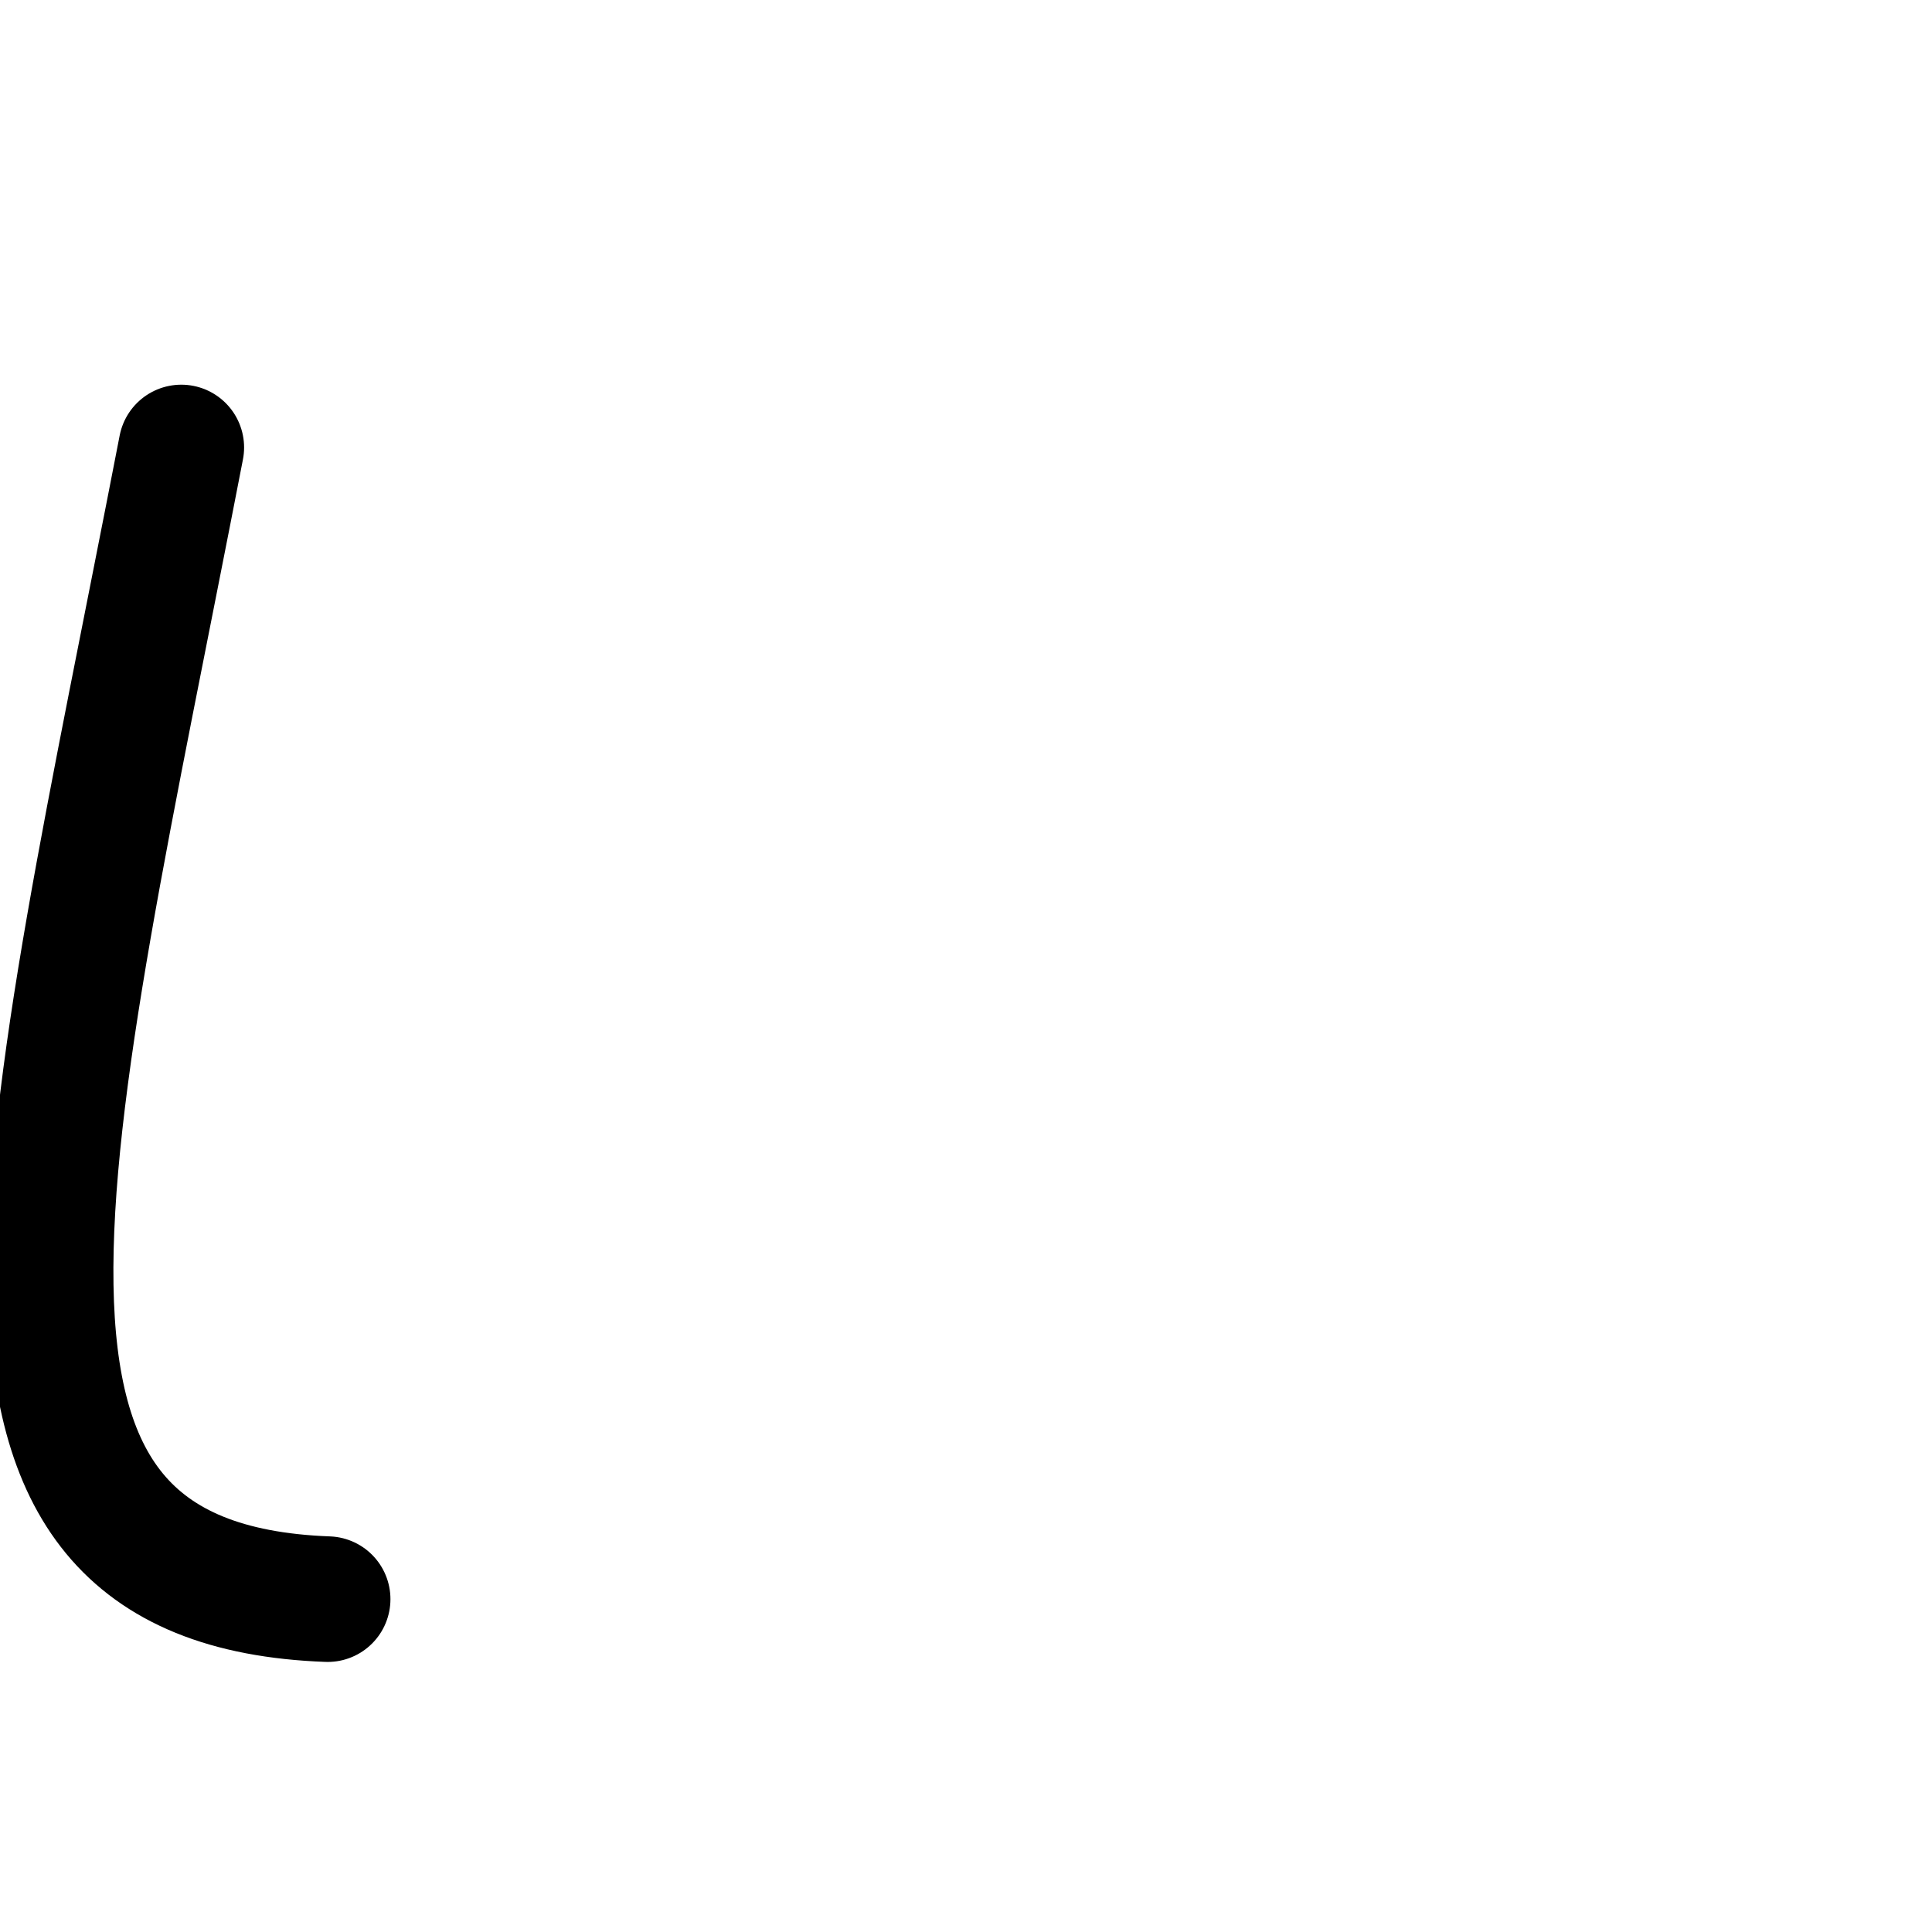
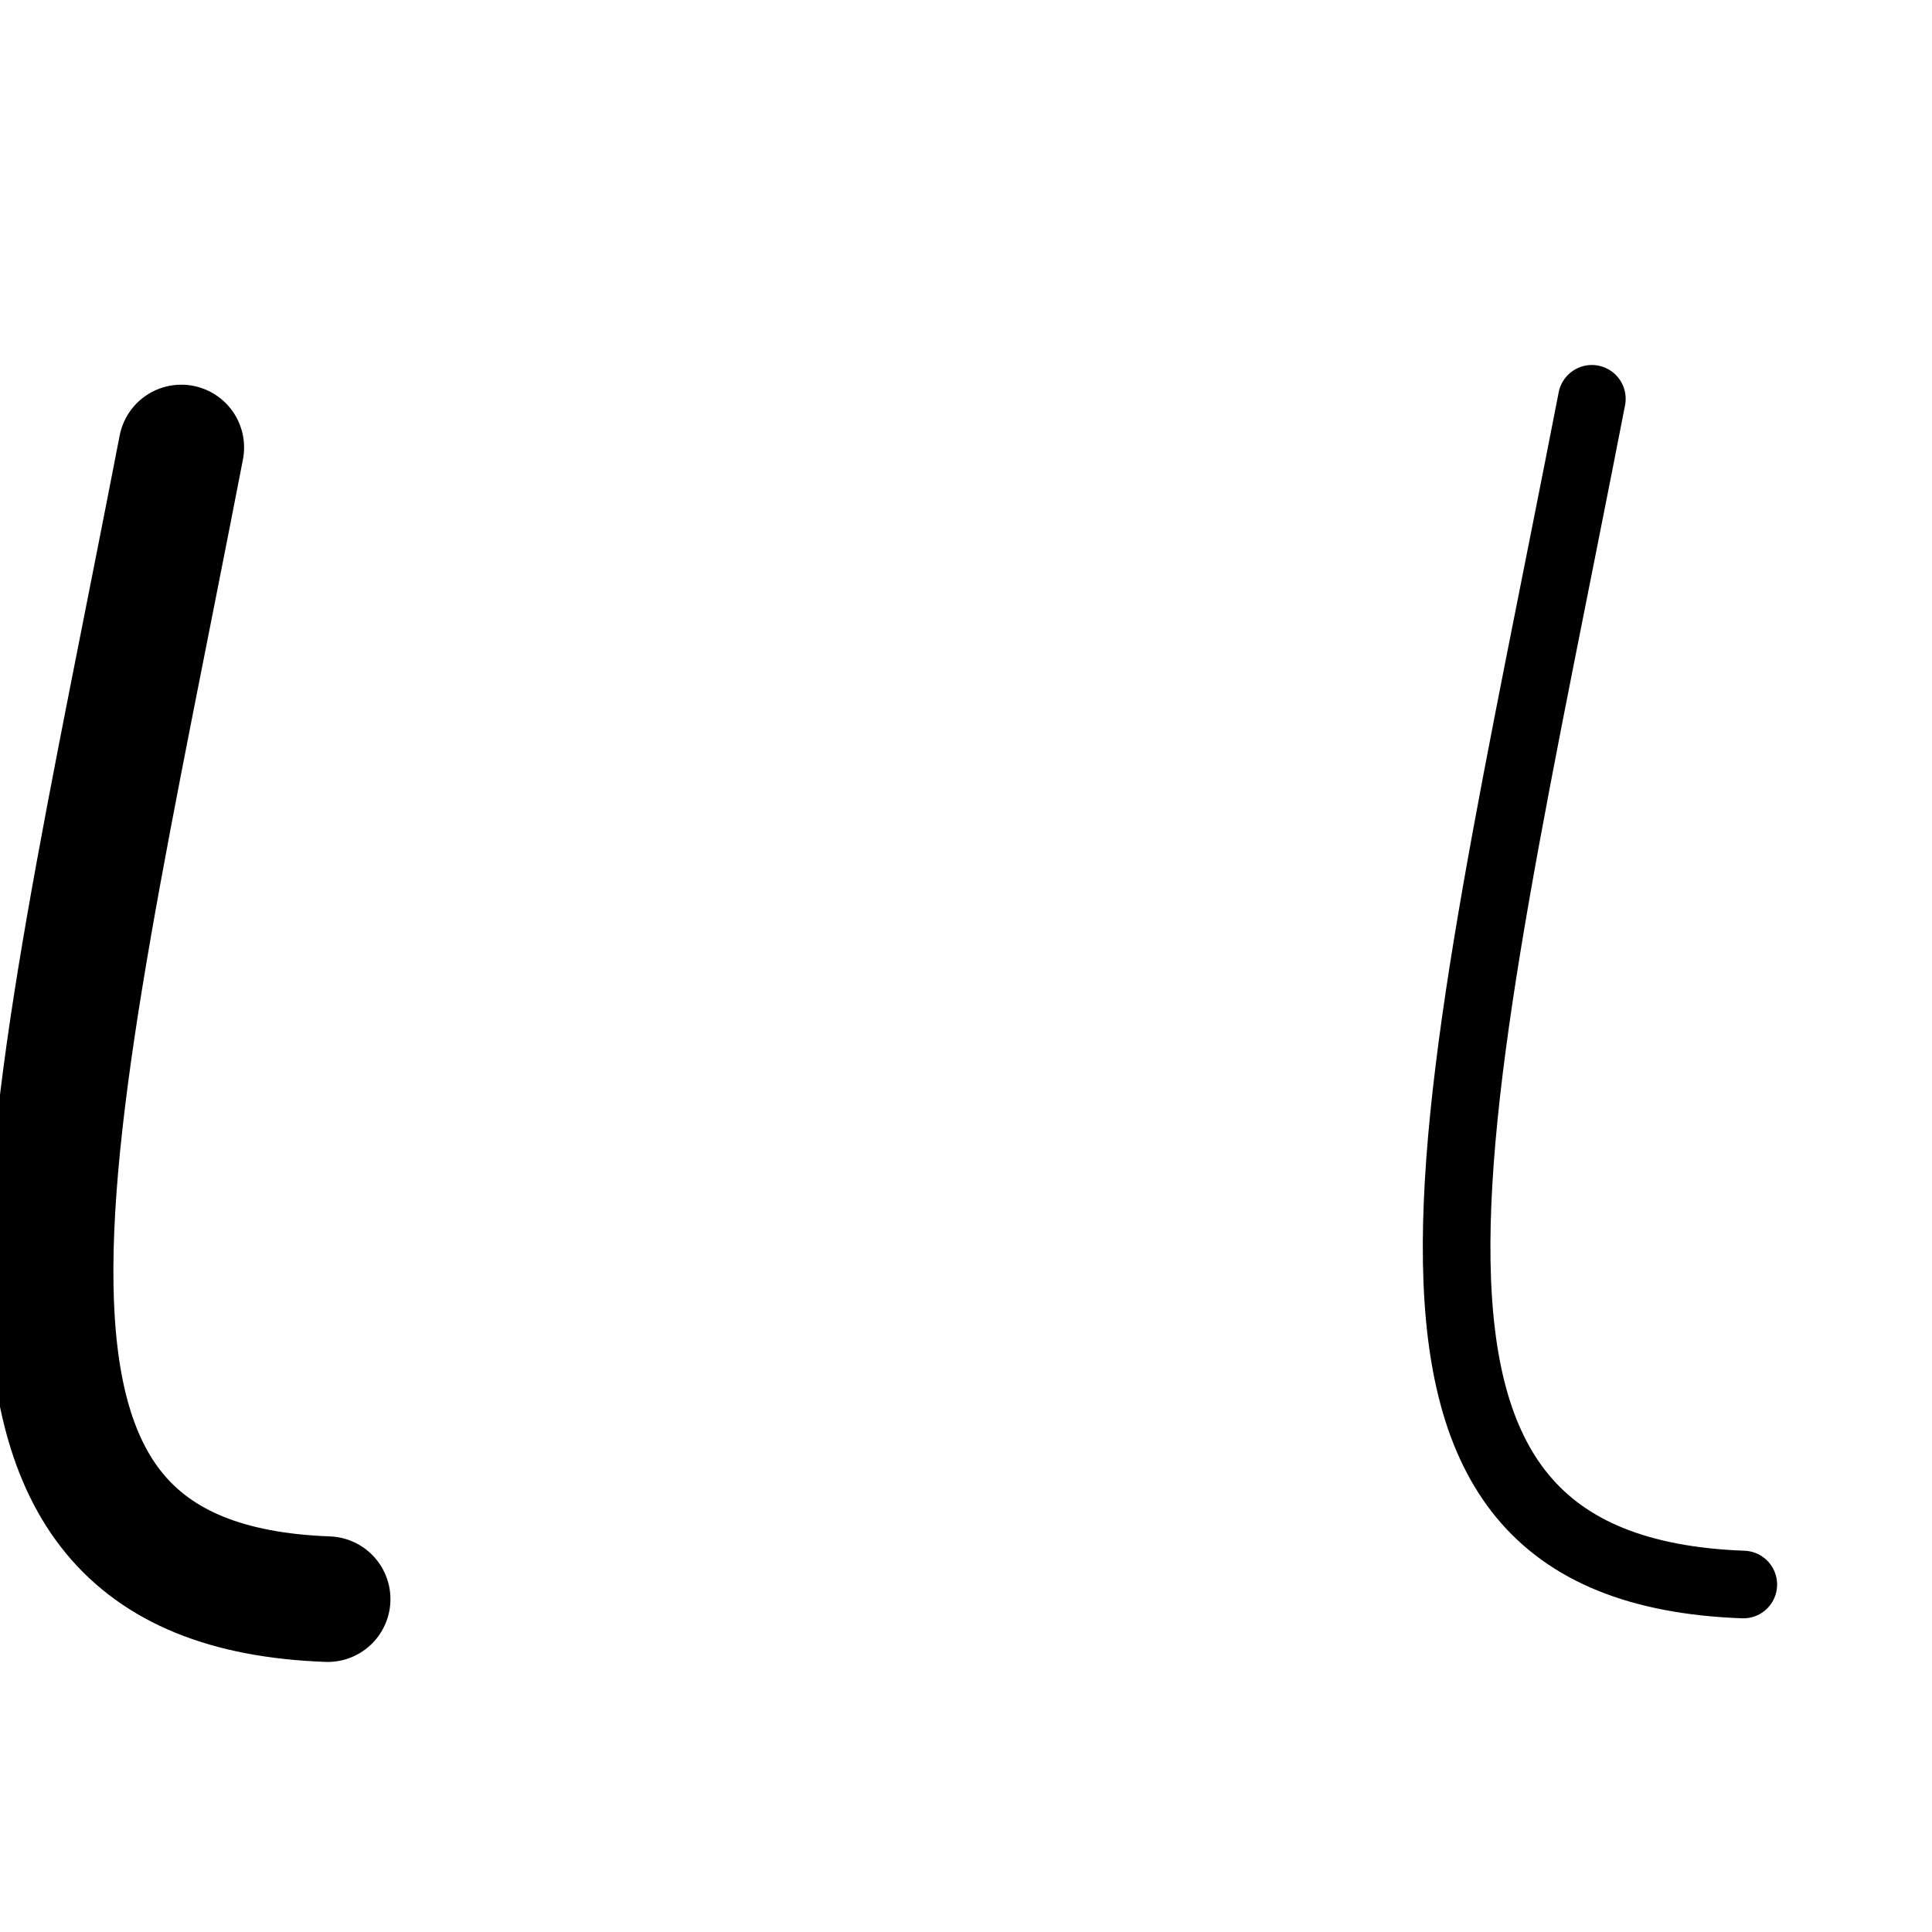
<svg xmlns="http://www.w3.org/2000/svg" width="2000" height="2000" id="svg2992" version="1.1">
  <defs id="defs5498">
    </defs>
  <g id="layer1" transform="translate(0,1000)">
    <path style="fill:none;fill-rule:evenodd;stroke:#000000;stroke-width:130;stroke-linecap:round;stroke-linejoin:round;stroke-miterlimit:4;stroke-dasharray:none;stroke-opacity:1" d="M 339.185,655.431 C -80,640 44.398,203.801 187.684,-536.772" id="path13140" />
+     <path style="fill:none;fill-rule:evenodd;stroke:#000000;stroke-width:70;stroke-linecap:round;stroke-linejoin:round;stroke-miterlimit:4;stroke-dasharray:none;stroke-opacity:1" d="M 1804.656,640.283 C 1370.895,624.396 1499.618,175.304 1647.887,-587.161" id="path13140-9" />
+     <path style="color:#000000;font-style:normal;font-variant:normal;font-weight:normal;font-stretch:normal;font-size:medium;line-height:normal;font-family:sans-serif;text-indent:0;text-align:start;text-decoration:none;text-decoration-line:none;text-decoration-style:solid;text-decoration-color:#000000;letter-spacing:normal;word-spacing:normal;text-transform:none;direction:ltr;block-progression:tb;writing-mode:lr-tb;baseline-shift:baseline;text-anchor:start;white-space:normal;clip-rule:nonzero;display:inline;overflow:visible;visibility:visible;opacity:1;isolation:auto;mix-blend-mode:normal;color-interpolation:sRGB;color-interpolation-filters:linearRGB;solid-color:#000000;solid-opacity:1;fill:#000000;fill-opacity:1;fill-rule:evenodd;stroke:none;stroke-width:70;stroke-linecap:round;stroke-linejoin:round;stroke-miterlimit:4;stroke-dasharray:none;stroke-dashoffset:0;stroke-opacity:1;color-rendering:auto;image-rendering:auto;shape-rendering:auto;text-rendering:auto;enable-background:accumulate" d="m 2287.176,-662.641 c -16.634,0.383 -30.7,12.423 -33.645,28.799 -74.018,380.633 -144.16,683.117 -140.516,900.955 1.822,108.919 22.276,198.979 76.352,264.234 54.076,65.256 197.477,99.717 312.008,103.912 19.5,0.989 36.039,-14.166 36.754,-33.677 0.715,-19.512 -14.672,-35.836 -34.191,-36.276 -102.35,-3.749 -221.519,-31.38 -260.67,-78.625 -39.151,-47.245 -58.578,-120.09 -60.262,-220.738 -3.367,-201.296 64.987,-504.592 139.238,-886.424 4.615,-22.067 -12.529,-42.679 -35.068,-42.16 z" id="path13140-9-3" />
  </g>
</svg>
